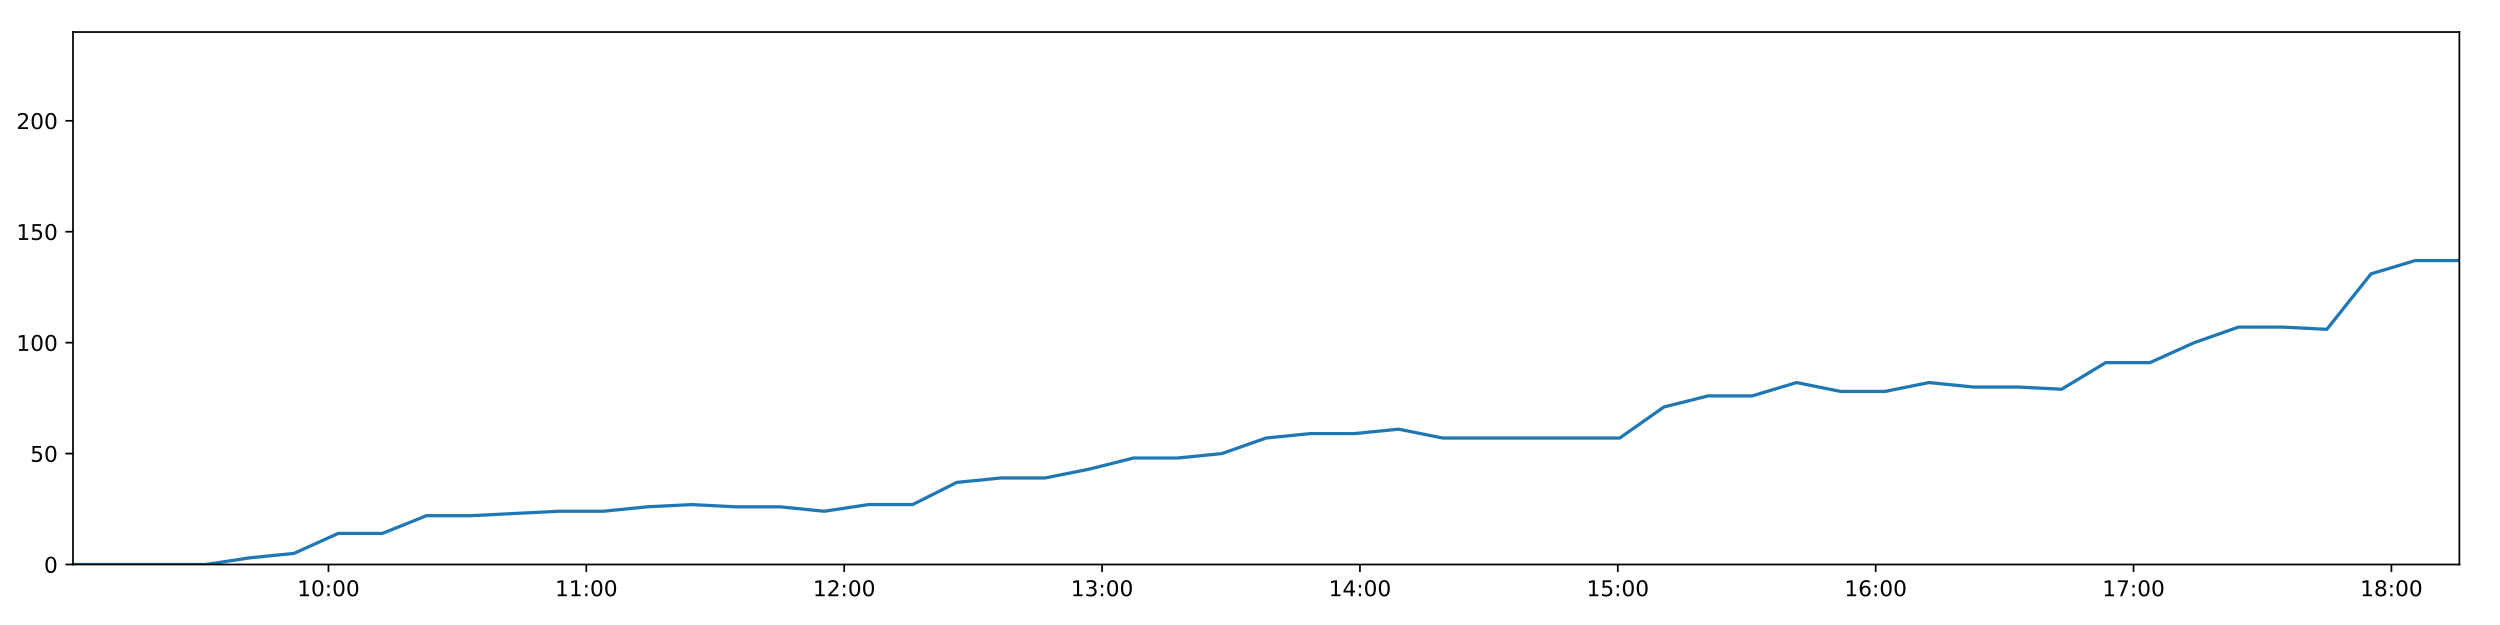
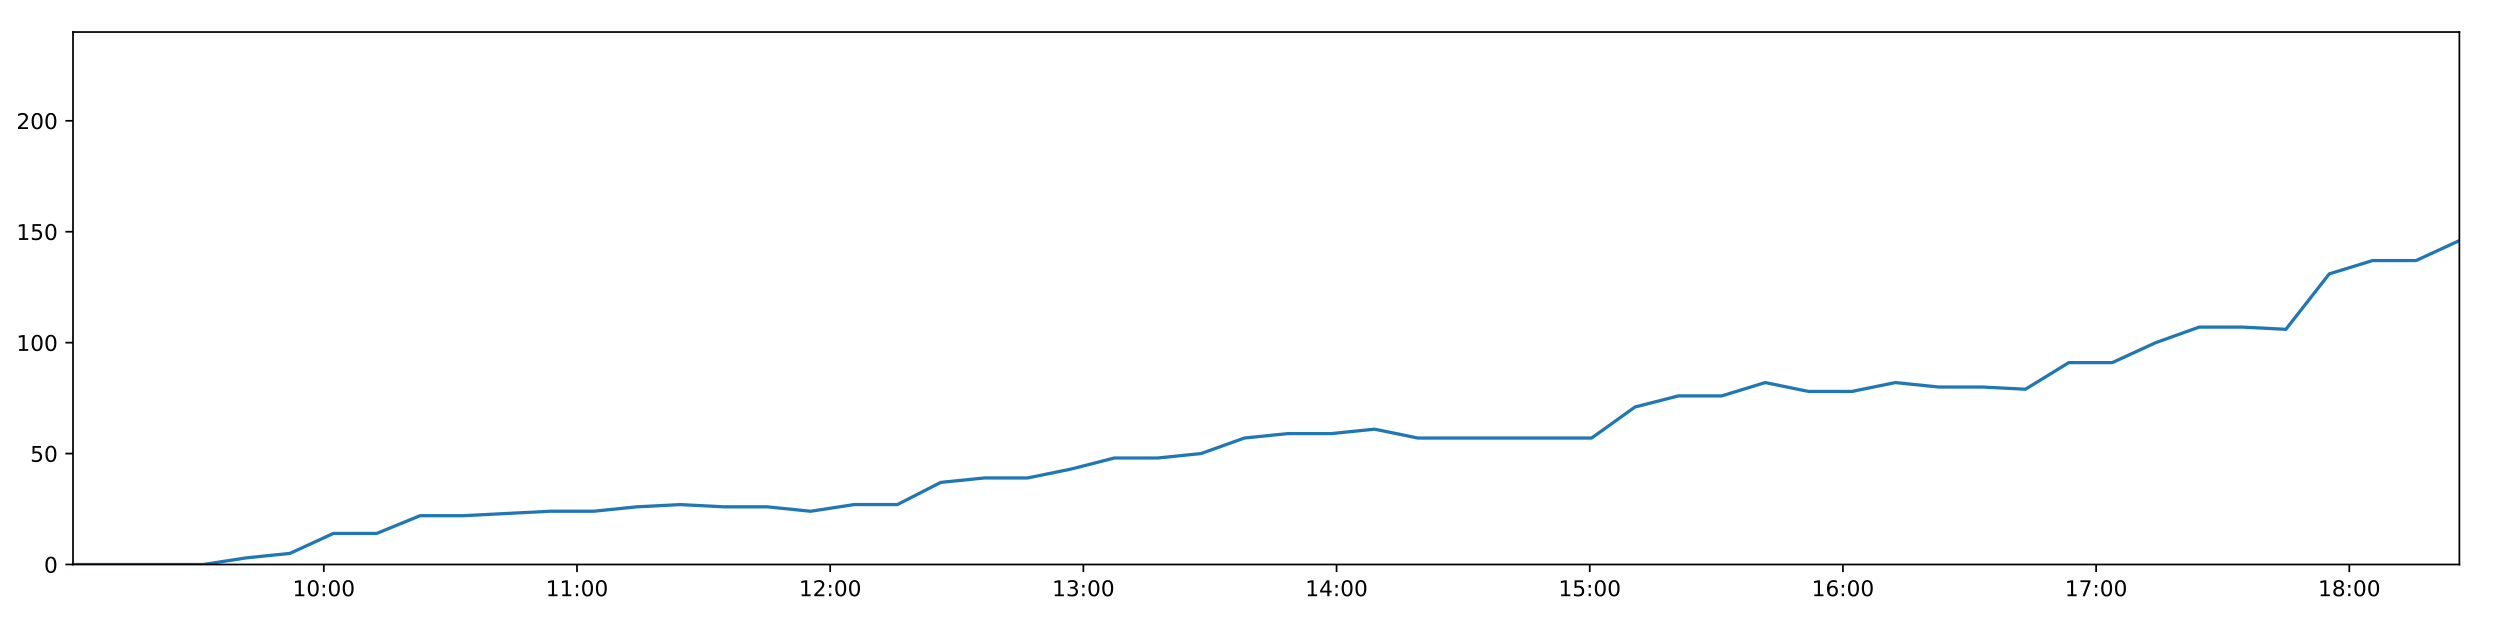
<svg xmlns="http://www.w3.org/2000/svg" xmlns:xlink="http://www.w3.org/1999/xlink" height="288pt" version="1.1" viewBox="0 0 1152 288" width="1152pt">
  <defs>
    <style type="text/css">
*{stroke-linecap:butt;stroke-linejoin:round;}
  </style>
  </defs>
  <g id="figure_1">
    <g id="patch_1">
      <path d="M 0 288  L 1152 288  L 1152 0  L 0 0  z " style="fill:#ffffff;" />
    </g>
    <g id="axes_1">
      <g id="patch_2">
        <path d="M 33.64 260.12  L 1133.28 260.12  L 1133.28 14.76  L 33.64 14.76  z " style="fill:#ffffff;" />
      </g>
      <g id="matplotlib.axis_1">
        <g id="xtick_1">
          <g id="line2d_1">
            <defs>
-               <path d="M 0 0  L 0 3.5  " id="ma9bf80f4ee" style="stroke:#000000;stroke-width:0.8;" />
-             </defs>
-             <g>
-               <use style="stroke:#000000;stroke-width:0.8;" x="151.35" xlink:href="#ma9bf80f4ee" y="260.12" />
+               <path d="M 0 0  L 0 3.5  " id="m38e2dd9866" style="stroke:#000000;stroke-width:0.8;" />
+             </defs>
+             <g>
+               <use style="stroke:#000000;stroke-width:0.8;" x="149.212" xlink:href="#m38e2dd9866" y="260.12" />
            </g>
          </g>
          <g id="text_1">
            <defs>
              <path d="M 12.406 8.297  L 28.516 8.297  L 28.516 63.922  L 10.984 60.406  L 10.984 69.391  L 28.422 72.906  L 38.281 72.906  L 38.281 8.297  L 54.391 8.297  L 54.391 0  L 12.406 0  z " id="DejaVuSans-49" />
              <path d="M 31.781 66.406  Q 24.172 66.406 20.328 58.906  Q 16.5 51.422 16.5 36.375  Q 16.5 21.391 20.328 13.891  Q 24.172 6.391 31.781 6.391  Q 39.453 6.391 43.281 13.891  Q 47.125 21.391 47.125 36.375  Q 47.125 51.422 43.281 58.906  Q 39.453 66.406 31.781 66.406  z M 31.781 74.219  Q 44.047 74.219 50.516 64.516  Q 56.984 54.828 56.984 36.375  Q 56.984 17.969 50.516 8.266  Q 44.047 -1.422 31.781 -1.422  Q 19.531 -1.422 13.062 8.266  Q 6.594 17.969 6.594 36.375  Q 6.594 54.828 13.062 64.516  Q 19.531 74.219 31.781 74.219  z " id="DejaVuSans-48" />
              <path d="M 11.719 12.406  L 22.016 12.406  L 22.016 0  L 11.719 0  z M 11.719 51.703  L 22.016 51.703  L 22.016 39.312  L 11.719 39.312  z " id="DejaVuSans-58" />
            </defs>
-             <g transform="translate(136.9406 274.7184)scale(0.1 -0.1)">
+             <g transform="translate(134.8021 274.7184)scale(0.1 -0.1)">
              <use xlink:href="#DejaVuSans-49" />
              <use x="63.623" xlink:href="#DejaVuSans-48" />
              <use x="127.246" xlink:href="#DejaVuSans-58" />
              <use x="160.938" xlink:href="#DejaVuSans-48" />
              <use x="224.561" xlink:href="#DejaVuSans-48" />
            </g>
          </g>
        </g>
        <g id="xtick_2">
          <g id="line2d_2">
            <g>
-               <use style="stroke:#000000;stroke-width:0.8;" x="270.177" xlink:href="#ma9bf80f4ee" y="260.12" />
+               <use style="stroke:#000000;stroke-width:0.8;" x="265.88" xlink:href="#m38e2dd9866" y="260.12" />
            </g>
          </g>
          <g id="text_2">
-             <g transform="translate(255.7674 274.7184)scale(0.1 -0.1)">
+             <g transform="translate(251.4702 274.7184)scale(0.1 -0.1)">
              <use xlink:href="#DejaVuSans-49" />
              <use x="63.623" xlink:href="#DejaVuSans-49" />
              <use x="127.246" xlink:href="#DejaVuSans-58" />
              <use x="160.938" xlink:href="#DejaVuSans-48" />
              <use x="224.561" xlink:href="#DejaVuSans-48" />
            </g>
          </g>
        </g>
        <g id="xtick_3">
          <g id="line2d_3">
            <g>
-               <use style="stroke:#000000;stroke-width:0.8;" x="389.004" xlink:href="#ma9bf80f4ee" y="260.12" />
+               <use style="stroke:#000000;stroke-width:0.8;" x="382.548" xlink:href="#m38e2dd9866" y="260.12" />
            </g>
          </g>
          <g id="text_3">
            <defs>
              <path d="M 19.188 8.297  L 53.609 8.297  L 53.609 0  L 7.328 0  L 7.328 8.297  Q 12.938 14.109 22.625 23.891  Q 32.328 33.688 34.812 36.531  Q 39.547 41.844 41.422 45.531  Q 43.312 49.219 43.312 52.781  Q 43.312 58.594 39.234 62.25  Q 35.156 65.922 28.609 65.922  Q 23.969 65.922 18.812 64.312  Q 13.672 62.703 7.812 59.422  L 7.812 69.391  Q 13.766 71.781 18.938 73  Q 24.125 74.219 28.422 74.219  Q 39.75 74.219 46.484 68.547  Q 53.219 62.891 53.219 53.422  Q 53.219 48.922 51.531 44.891  Q 49.859 40.875 45.406 35.406  Q 44.188 33.984 37.641 27.219  Q 31.109 20.453 19.188 8.297  z " id="DejaVuSans-50" />
            </defs>
-             <g transform="translate(374.5942 274.7184)scale(0.1 -0.1)">
+             <g transform="translate(368.1383 274.7184)scale(0.1 -0.1)">
              <use xlink:href="#DejaVuSans-49" />
              <use x="63.623" xlink:href="#DejaVuSans-50" />
              <use x="127.246" xlink:href="#DejaVuSans-58" />
              <use x="160.938" xlink:href="#DejaVuSans-48" />
              <use x="224.561" xlink:href="#DejaVuSans-48" />
            </g>
          </g>
        </g>
        <g id="xtick_4">
          <g id="line2d_4">
            <g>
-               <use style="stroke:#000000;stroke-width:0.8;" x="507.83" xlink:href="#ma9bf80f4ee" y="260.12" />
+               <use style="stroke:#000000;stroke-width:0.8;" x="499.216" xlink:href="#m38e2dd9866" y="260.12" />
            </g>
          </g>
          <g id="text_4">
            <defs>
              <path d="M 40.578 39.312  Q 47.656 37.797 51.625 33  Q 55.609 28.219 55.609 21.188  Q 55.609 10.406 48.188 4.484  Q 40.766 -1.422 27.094 -1.422  Q 22.516 -1.422 17.656 -0.516  Q 12.797 0.391 7.625 2.203  L 7.625 11.719  Q 11.719 9.328 16.594 8.109  Q 21.484 6.891 26.812 6.891  Q 36.078 6.891 40.938 10.547  Q 45.797 14.203 45.797 21.188  Q 45.797 27.641 41.281 31.266  Q 36.766 34.906 28.719 34.906  L 20.219 34.906  L 20.219 43.016  L 29.109 43.016  Q 36.375 43.016 40.234 45.922  Q 44.094 48.828 44.094 54.297  Q 44.094 59.906 40.109 62.906  Q 36.141 65.922 28.719 65.922  Q 24.656 65.922 20.016 65.031  Q 15.375 64.156 9.812 62.312  L 9.812 71.094  Q 15.438 72.656 20.344 73.438  Q 25.25 74.219 29.594 74.219  Q 40.828 74.219 47.359 69.109  Q 53.906 64.016 53.906 55.328  Q 53.906 49.266 50.438 45.094  Q 46.969 40.922 40.578 39.312  z " id="DejaVuSans-51" />
            </defs>
-             <g transform="translate(493.421 274.7184)scale(0.1 -0.1)">
+             <g transform="translate(484.8063 274.7184)scale(0.1 -0.1)">
              <use xlink:href="#DejaVuSans-49" />
              <use x="63.623" xlink:href="#DejaVuSans-51" />
              <use x="127.246" xlink:href="#DejaVuSans-58" />
              <use x="160.938" xlink:href="#DejaVuSans-48" />
              <use x="224.561" xlink:href="#DejaVuSans-48" />
            </g>
          </g>
        </g>
        <g id="xtick_5">
          <g id="line2d_5">
            <g>
-               <use style="stroke:#000000;stroke-width:0.8;" x="626.657" xlink:href="#ma9bf80f4ee" y="260.12" />
+               <use style="stroke:#000000;stroke-width:0.8;" x="615.884" xlink:href="#m38e2dd9866" y="260.12" />
            </g>
          </g>
          <g id="text_5">
            <defs>
              <path d="M 37.797 64.312  L 12.891 25.391  L 37.797 25.391  z M 35.203 72.906  L 47.609 72.906  L 47.609 25.391  L 58.016 25.391  L 58.016 17.188  L 47.609 17.188  L 47.609 0  L 37.797 0  L 37.797 17.188  L 4.891 17.188  L 4.891 26.703  z " id="DejaVuSans-52" />
            </defs>
-             <g transform="translate(612.2478 274.7184)scale(0.1 -0.1)">
+             <g transform="translate(601.4744 274.7184)scale(0.1 -0.1)">
              <use xlink:href="#DejaVuSans-49" />
              <use x="63.623" xlink:href="#DejaVuSans-52" />
              <use x="127.246" xlink:href="#DejaVuSans-58" />
              <use x="160.938" xlink:href="#DejaVuSans-48" />
              <use x="224.561" xlink:href="#DejaVuSans-48" />
            </g>
          </g>
        </g>
        <g id="xtick_6">
          <g id="line2d_6">
            <g>
-               <use style="stroke:#000000;stroke-width:0.8;" x="745.484" xlink:href="#ma9bf80f4ee" y="260.12" />
+               <use style="stroke:#000000;stroke-width:0.8;" x="732.552" xlink:href="#m38e2dd9866" y="260.12" />
            </g>
          </g>
          <g id="text_6">
            <defs>
              <path d="M 10.797 72.906  L 49.516 72.906  L 49.516 64.594  L 19.828 64.594  L 19.828 46.734  Q 21.969 47.469 24.109 47.828  Q 26.266 48.188 28.422 48.188  Q 40.625 48.188 47.75 41.5  Q 54.891 34.812 54.891 23.391  Q 54.891 11.625 47.562 5.094  Q 40.234 -1.422 26.906 -1.422  Q 22.312 -1.422 17.547 -0.641  Q 12.797 0.141 7.719 1.703  L 7.719 11.625  Q 12.109 9.234 16.797 8.062  Q 21.484 6.891 26.703 6.891  Q 35.156 6.891 40.078 11.328  Q 45.016 15.766 45.016 23.391  Q 45.016 31 40.078 35.438  Q 35.156 39.891 26.703 39.891  Q 22.75 39.891 18.812 39.016  Q 14.891 38.141 10.797 36.281  z " id="DejaVuSans-53" />
            </defs>
-             <g transform="translate(731.0747 274.7184)scale(0.1 -0.1)">
+             <g transform="translate(718.1424 274.7184)scale(0.1 -0.1)">
              <use xlink:href="#DejaVuSans-49" />
              <use x="63.623" xlink:href="#DejaVuSans-53" />
              <use x="127.246" xlink:href="#DejaVuSans-58" />
              <use x="160.938" xlink:href="#DejaVuSans-48" />
              <use x="224.561" xlink:href="#DejaVuSans-48" />
            </g>
          </g>
        </g>
        <g id="xtick_7">
          <g id="line2d_7">
            <g>
-               <use style="stroke:#000000;stroke-width:0.8;" x="864.311" xlink:href="#ma9bf80f4ee" y="260.12" />
+               <use style="stroke:#000000;stroke-width:0.8;" x="849.22" xlink:href="#m38e2dd9866" y="260.12" />
            </g>
          </g>
          <g id="text_7">
            <defs>
              <path d="M 33.016 40.375  Q 26.375 40.375 22.484 35.828  Q 18.609 31.297 18.609 23.391  Q 18.609 15.531 22.484 10.953  Q 26.375 6.391 33.016 6.391  Q 39.656 6.391 43.531 10.953  Q 47.406 15.531 47.406 23.391  Q 47.406 31.297 43.531 35.828  Q 39.656 40.375 33.016 40.375  z M 52.594 71.297  L 52.594 62.312  Q 48.875 64.062 45.094 64.984  Q 41.312 65.922 37.594 65.922  Q 27.828 65.922 22.672 59.328  Q 17.531 52.734 16.797 39.406  Q 19.672 43.656 24.016 45.922  Q 28.375 48.188 33.594 48.188  Q 44.578 48.188 50.953 41.516  Q 57.328 34.859 57.328 23.391  Q 57.328 12.156 50.688 5.359  Q 44.047 -1.422 33.016 -1.422  Q 20.359 -1.422 13.672 8.266  Q 6.984 17.969 6.984 36.375  Q 6.984 53.656 15.188 63.938  Q 23.391 74.219 37.203 74.219  Q 40.922 74.219 44.703 73.484  Q 48.484 72.75 52.594 71.297  z " id="DejaVuSans-54" />
            </defs>
-             <g transform="translate(849.9015 274.7184)scale(0.1 -0.1)">
+             <g transform="translate(834.8105 274.7184)scale(0.1 -0.1)">
              <use xlink:href="#DejaVuSans-49" />
              <use x="63.623" xlink:href="#DejaVuSans-54" />
              <use x="127.246" xlink:href="#DejaVuSans-58" />
              <use x="160.938" xlink:href="#DejaVuSans-48" />
              <use x="224.561" xlink:href="#DejaVuSans-48" />
            </g>
          </g>
        </g>
        <g id="xtick_8">
          <g id="line2d_8">
            <g>
-               <use style="stroke:#000000;stroke-width:0.8;" x="983.138" xlink:href="#ma9bf80f4ee" y="260.12" />
+               <use style="stroke:#000000;stroke-width:0.8;" x="965.888" xlink:href="#m38e2dd9866" y="260.12" />
            </g>
          </g>
          <g id="text_8">
            <defs>
              <path d="M 8.203 72.906  L 55.078 72.906  L 55.078 68.703  L 28.609 0  L 18.312 0  L 43.219 64.594  L 8.203 64.594  z " id="DejaVuSans-55" />
            </defs>
-             <g transform="translate(968.7283 274.7184)scale(0.1 -0.1)">
+             <g transform="translate(951.4786 274.7184)scale(0.1 -0.1)">
              <use xlink:href="#DejaVuSans-49" />
              <use x="63.623" xlink:href="#DejaVuSans-55" />
              <use x="127.246" xlink:href="#DejaVuSans-58" />
              <use x="160.938" xlink:href="#DejaVuSans-48" />
              <use x="224.561" xlink:href="#DejaVuSans-48" />
            </g>
          </g>
        </g>
        <g id="xtick_9">
          <g id="line2d_9">
            <g>
-               <use style="stroke:#000000;stroke-width:0.8;" x="1101.964" xlink:href="#ma9bf80f4ee" y="260.12" />
+               <use style="stroke:#000000;stroke-width:0.8;" x="1082.556" xlink:href="#m38e2dd9866" y="260.12" />
            </g>
          </g>
          <g id="text_9">
            <defs>
              <path d="M 31.781 34.625  Q 24.75 34.625 20.719 30.859  Q 16.703 27.094 16.703 20.516  Q 16.703 13.922 20.719 10.156  Q 24.75 6.391 31.781 6.391  Q 38.812 6.391 42.859 10.172  Q 46.922 13.969 46.922 20.516  Q 46.922 27.094 42.891 30.859  Q 38.875 34.625 31.781 34.625  z M 21.922 38.812  Q 15.578 40.375 12.031 44.719  Q 8.5 49.078 8.5 55.328  Q 8.5 64.062 14.719 69.141  Q 20.953 74.219 31.781 74.219  Q 42.672 74.219 48.875 69.141  Q 55.078 64.062 55.078 55.328  Q 55.078 49.078 51.531 44.719  Q 48 40.375 41.703 38.812  Q 48.828 37.156 52.797 32.312  Q 56.781 27.484 56.781 20.516  Q 56.781 9.906 50.312 4.234  Q 43.844 -1.422 31.781 -1.422  Q 19.734 -1.422 13.25 4.234  Q 6.781 9.906 6.781 20.516  Q 6.781 27.484 10.781 32.312  Q 14.797 37.156 21.922 38.812  z M 18.312 54.391  Q 18.312 48.734 21.844 45.562  Q 25.391 42.391 31.781 42.391  Q 38.141 42.391 41.719 45.562  Q 45.312 48.734 45.312 54.391  Q 45.312 60.062 41.719 63.234  Q 38.141 66.406 31.781 66.406  Q 25.391 66.406 21.844 63.234  Q 18.312 60.062 18.312 54.391  z " id="DejaVuSans-56" />
            </defs>
-             <g transform="translate(1087.555 274.7184)scale(0.1 -0.1)">
+             <g transform="translate(1068.147 274.7184)scale(0.1 -0.1)">
              <use xlink:href="#DejaVuSans-49" />
              <use x="63.623" xlink:href="#DejaVuSans-56" />
              <use x="127.246" xlink:href="#DejaVuSans-58" />
              <use x="160.938" xlink:href="#DejaVuSans-48" />
              <use x="224.561" xlink:href="#DejaVuSans-48" />
            </g>
          </g>
        </g>
      </g>
      <g id="matplotlib.axis_2">
        <g id="ytick_1">
          <g id="line2d_10">
            <defs>
-               <path d="M 0 0  L -3.5 0  " id="mcf4e970040" style="stroke:#000000;stroke-width:0.8;" />
-             </defs>
-             <g>
-               <use style="stroke:#000000;stroke-width:0.8;" x="33.64" xlink:href="#mcf4e970040" y="260.12" />
+               <path d="M 0 0  L -3.5 0  " id="m511f95b3f0" style="stroke:#000000;stroke-width:0.8;" />
+             </defs>
+             <g>
+               <use style="stroke:#000000;stroke-width:0.8;" x="33.64" xlink:href="#m511f95b3f0" y="260.12" />
            </g>
          </g>
          <g id="text_10">
            <g transform="translate(20.2775 263.9192)scale(0.1 -0.1)">
              <use xlink:href="#DejaVuSans-48" />
            </g>
          </g>
        </g>
        <g id="ytick_2">
          <g id="line2d_11">
            <g>
-               <use style="stroke:#000000;stroke-width:0.8;" x="33.64" xlink:href="#mcf4e970040" y="209.003" />
+               <use style="stroke:#000000;stroke-width:0.8;" x="33.64" xlink:href="#m511f95b3f0" y="209.003" />
            </g>
          </g>
          <g id="text_11">
            <g transform="translate(13.915 212.8026)scale(0.1 -0.1)">
              <use xlink:href="#DejaVuSans-53" />
              <use x="63.623" xlink:href="#DejaVuSans-48" />
            </g>
          </g>
        </g>
        <g id="ytick_3">
          <g id="line2d_12">
            <g>
-               <use style="stroke:#000000;stroke-width:0.8;" x="33.64" xlink:href="#mcf4e970040" y="157.887" />
+               <use style="stroke:#000000;stroke-width:0.8;" x="33.64" xlink:href="#m511f95b3f0" y="157.887" />
            </g>
          </g>
          <g id="text_12">
            <g transform="translate(7.5525 161.6859)scale(0.1 -0.1)">
              <use xlink:href="#DejaVuSans-49" />
              <use x="63.623" xlink:href="#DejaVuSans-48" />
              <use x="127.246" xlink:href="#DejaVuSans-48" />
            </g>
          </g>
        </g>
        <g id="ytick_4">
          <g id="line2d_13">
            <g>
-               <use style="stroke:#000000;stroke-width:0.8;" x="33.64" xlink:href="#mcf4e970040" y="106.77" />
+               <use style="stroke:#000000;stroke-width:0.8;" x="33.64" xlink:href="#m511f95b3f0" y="106.77" />
            </g>
          </g>
          <g id="text_13">
            <g transform="translate(7.5525 110.5692)scale(0.1 -0.1)">
              <use xlink:href="#DejaVuSans-49" />
              <use x="63.623" xlink:href="#DejaVuSans-53" />
              <use x="127.246" xlink:href="#DejaVuSans-48" />
            </g>
          </g>
        </g>
        <g id="ytick_5">
          <g id="line2d_14">
            <g>
-               <use style="stroke:#000000;stroke-width:0.8;" x="33.64" xlink:href="#mcf4e970040" y="55.653" />
+               <use style="stroke:#000000;stroke-width:0.8;" x="33.64" xlink:href="#m511f95b3f0" y="55.653" />
            </g>
          </g>
          <g id="text_14">
            <g transform="translate(7.5525 59.45255)scale(0.1 -0.1)">
              <use xlink:href="#DejaVuSans-50" />
              <use x="63.623" xlink:href="#DejaVuSans-48" />
              <use x="127.246" xlink:href="#DejaVuSans-48" />
            </g>
          </g>
        </g>
      </g>
      <g id="line2d_15">
-         <path clip-path="url(#pd32eace9bf)" d="M 33.64 260.12  L 53.989 260.12  L 74.356 260.12  L 94.709 260.12  L 115.069 257.053  L 135.424 255.008  L 155.81 245.807  L 176.164 245.807  L 196.521 237.629  L 216.888 237.629  L 237.252 236.606  L 257.614 235.584  L 277.955 235.584  L 298.31 233.539  L 318.674 232.517  L 339.049 233.539  L 359.407 233.539  L 379.8 235.584  L 400.153 232.517  L 420.508 232.517  L 440.864 222.294  L 461.241 220.249  L 481.597 220.249  L 501.955 216.16  L 522.335 211.048  L 542.67 211.048  L 563.027 209.003  L 583.378 201.847  L 603.746 199.802  L 624.102 199.802  L 644.461 197.758  L 664.821 201.847  L 685.203 201.847  L 705.555 201.847  L 726.022 201.847  L 746.364 201.847  L 766.726 187.534  L 787.09 182.423  L 807.452 182.423  L 827.844 176.289  L 848.182 180.378  L 868.541 180.378  L 888.892 176.289  L 909.231 178.333  L 929.626 178.333  L 949.969 179.356  L 970.315 167.088  L 990.702 167.088  L 1011.119 157.887  L 1031.485 150.73  L 1051.853 150.73  L 1072.196 151.753  L 1092.559 126.194  L 1112.911 120.06  L 1133.28 120.06  " style="fill:none;stroke:#1f77b4;stroke-linecap:square;stroke-width:1.5;" />
+         <path clip-path="url(#p9c147e93a9)" d="M 33.64 260.12  L 53.619 260.12  L 73.616 260.12  L 93.6 260.12  L 113.589 257.053  L 133.575 255.008  L 153.59 245.807  L 173.575 245.807  L 193.562 237.629  L 213.559 237.629  L 233.553 236.606  L 253.545 235.584  L 273.516 235.584  L 293.502 233.539  L 313.495 232.517  L 333.5 233.539  L 353.489 233.539  L 373.511 235.584  L 393.495 232.517  L 413.48 232.517  L 433.466 222.294  L 453.473 220.249  L 473.459 220.249  L 493.447 216.16  L 513.456 211.048  L 533.422 211.048  L 553.41 209.003  L 573.391 201.847  L 593.389 199.802  L 613.375 199.802  L 633.364 197.758  L 653.354 201.847  L 673.366 201.847  L 693.348 201.847  L 713.443 201.847  L 733.416 201.847  L 753.407 187.534  L 773.402 182.423  L 793.394 182.423  L 813.416 176.289  L 833.384 180.378  L 853.374 180.378  L 873.354 176.289  L 893.324 178.333  L 913.348 178.333  L 933.322 179.356  L 953.298 167.088  L 973.315 167.088  L 993.361 157.887  L 1013.357 150.73  L 1033.355 150.73  L 1053.328 151.753  L 1073.321 126.194  L 1093.304 120.06  L 1113.303 120.06  L 1133.28 110.859  " style="fill:none;stroke:#1f77b4;stroke-linecap:square;stroke-width:1.5;" />
      </g>
      <g id="patch_3">
        <path d="M 33.64 260.12  L 33.64 14.76  " style="fill:none;stroke:#000000;stroke-linecap:square;stroke-linejoin:miter;stroke-width:0.8;" />
      </g>
      <g id="patch_4">
        <path d="M 1133.28 260.12  L 1133.28 14.76  " style="fill:none;stroke:#000000;stroke-linecap:square;stroke-linejoin:miter;stroke-width:0.8;" />
      </g>
      <g id="patch_5">
        <path d="M 33.64 260.12  L 1133.28 260.12  " style="fill:none;stroke:#000000;stroke-linecap:square;stroke-linejoin:miter;stroke-width:0.8;" />
      </g>
      <g id="patch_6">
        <path d="M 33.64 14.76  L 1133.28 14.76  " style="fill:none;stroke:#000000;stroke-linecap:square;stroke-linejoin:miter;stroke-width:0.8;" />
      </g>
    </g>
  </g>
  <defs>
-     <clipPath id="pd32eace9bf">
+     <clipPath id="p9c147e93a9">
      <rect height="245.36" width="1099.64" x="33.64" y="14.76" />
    </clipPath>
  </defs>
</svg>
